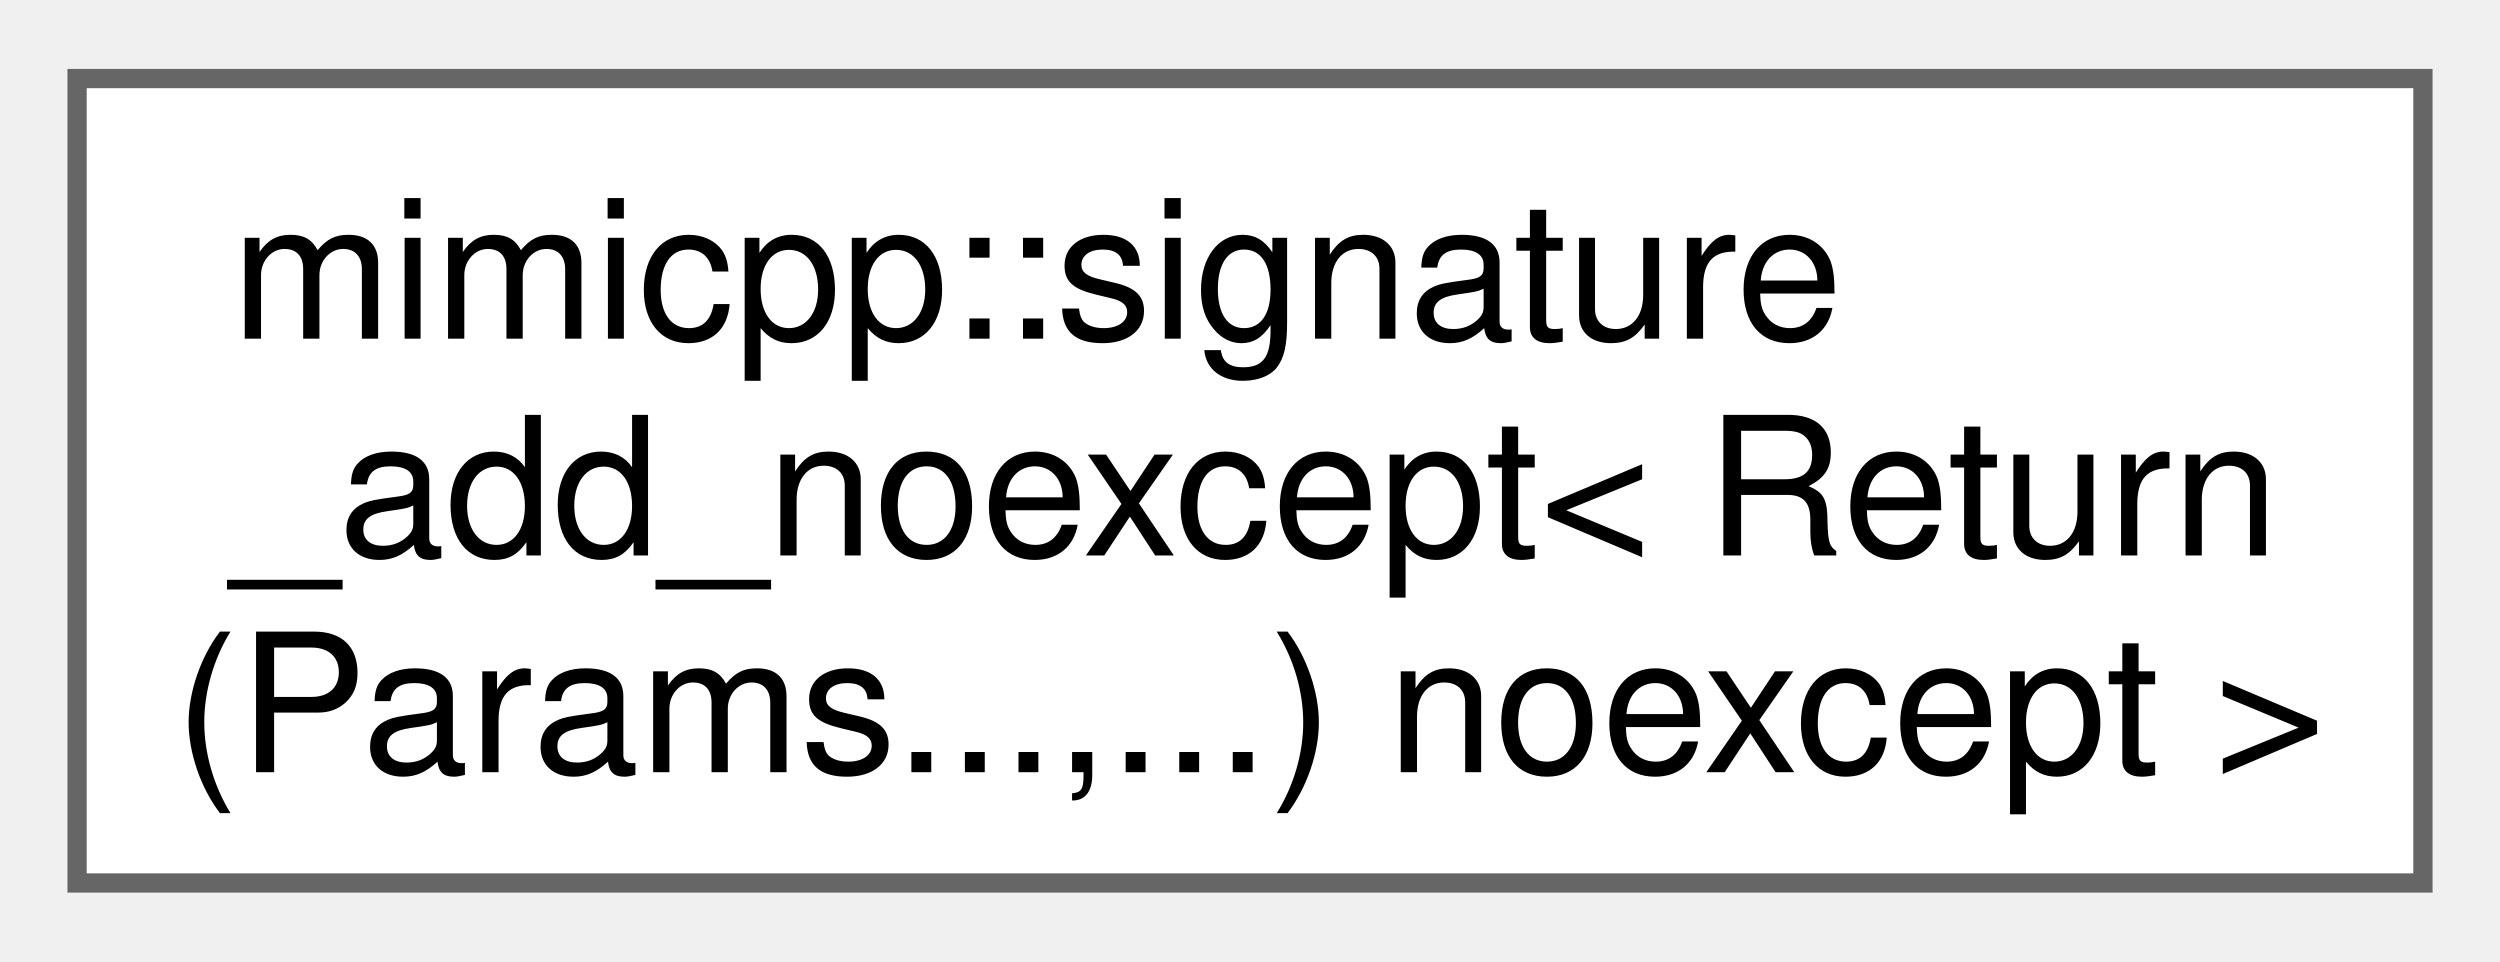
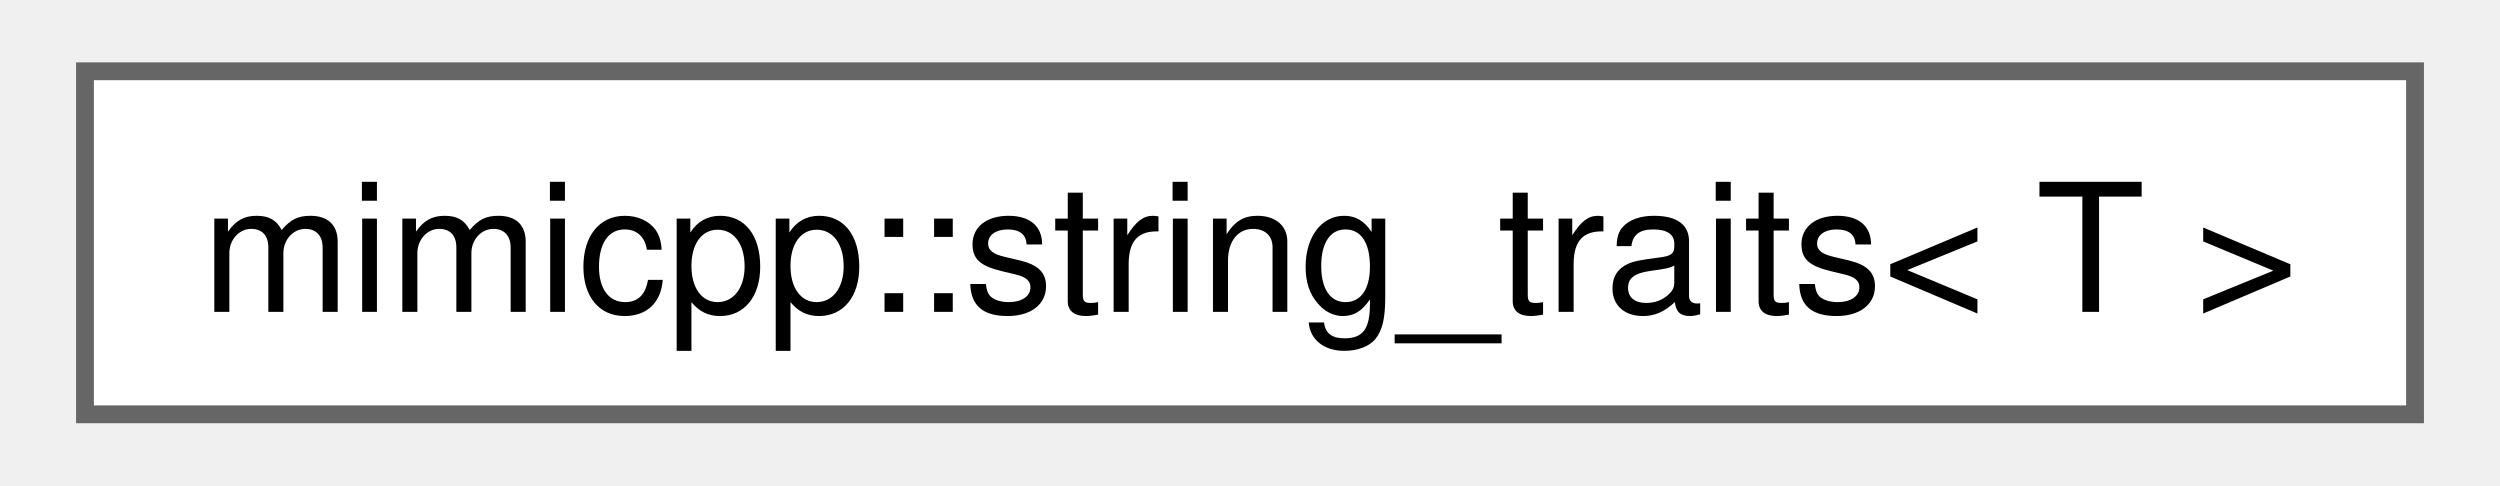
- <svg xmlns="http://www.w3.org/2000/svg" xmlns:xlink="http://www.w3.org/1999/xlink" width="130pt" height="50pt" viewBox="0.00 0.00 129.75 49.75">
-   <g id="graph0" class="graph" transform="scale(1 1) rotate(0) translate(4 45.75)">
+ <svg xmlns="http://www.w3.org/2000/svg" xmlns:xlink="http://www.w3.org/1999/xlink" width="139pt" height="27pt" viewBox="0.00 0.00 138.75 27.25">
+   <g id="graph0" class="graph" transform="scale(1 1) rotate(0) translate(4 23.25)">
    <g id="Node000000" class="node">
      <g id="a_Node000000">
-         <a xlink:href="dd/d02/structmimicpp_1_1signature__add__noexcept_3_01_return_07_params_8_8_8_00_8_8_8_08_01noexcept_01_4.html" target="_top" xlink:title=" ">
-           <polygon fill="white" stroke="#666666" points="121.75,-41.75 0,-41.75 0,0 121.75,0 121.75,-41.75" />
-           <text text-anchor="start" x="8" y="-28.25" font-family="Helvetica,sans-Serif" font-size="10.00">mimicpp::signature</text>
-           <text text-anchor="start" x="8" y="-17" font-family="Helvetica,sans-Serif" font-size="10.00">_add_noexcept&lt; Return</text>
-           <text text-anchor="middle" x="60.88" y="-5.75" font-family="Helvetica,sans-Serif" font-size="10.00">(Params...,...) noexcept &gt;</text>
+         <a xlink:href="d1/dee/structmimicpp_1_1string__traits.html" target="_top" xlink:title=" ">
+           <polygon fill="white" stroke="#666666" points="130.75,-19.25 0,-19.25 0,0 130.75,0 130.75,-19.25" />
+           <text text-anchor="middle" x="65.38" y="-5.75" font-family="Helvetica,sans-Serif" font-size="10.00">mimicpp::string_traits&lt; T &gt;</text>
        </a>
      </g>
    </g>
  </g>
</svg>
